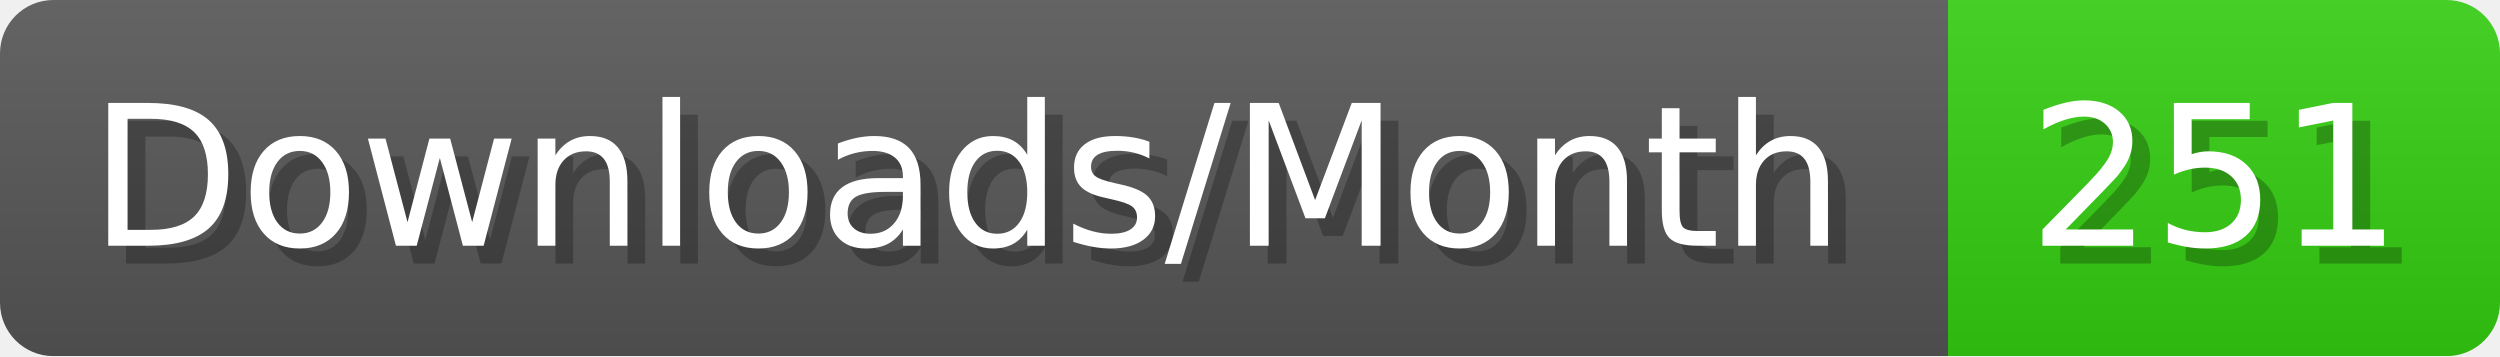
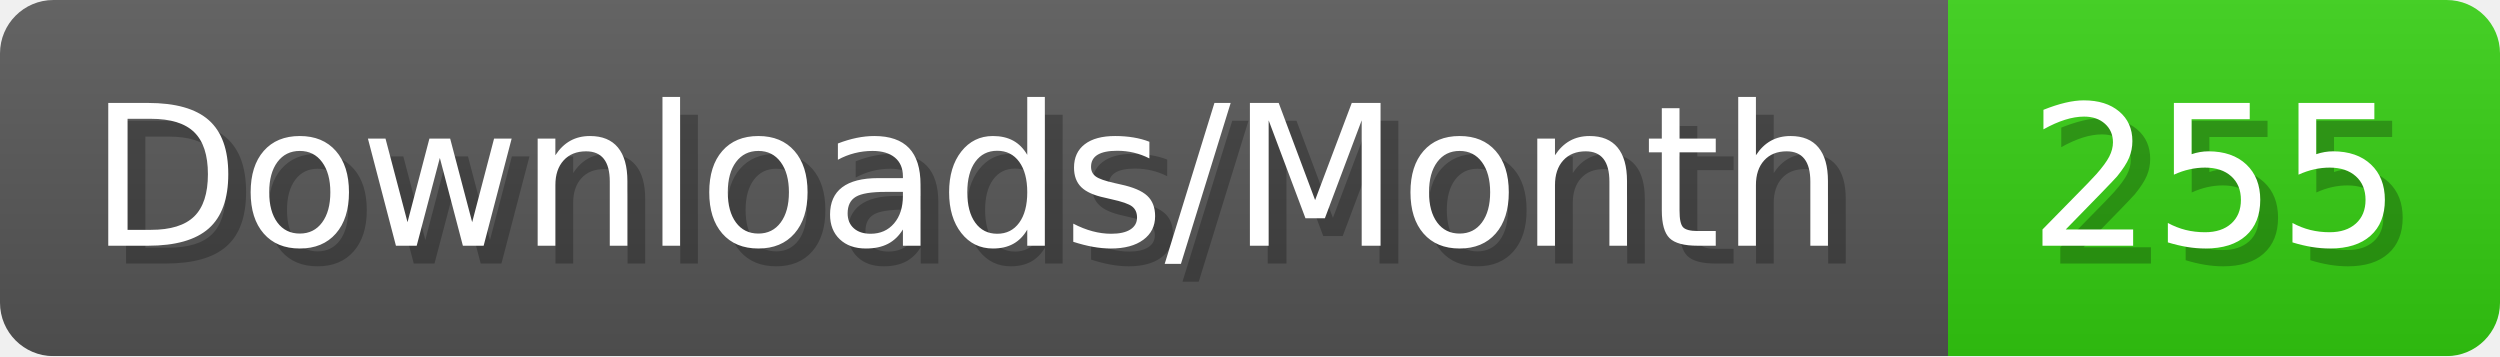
- <svg xmlns="http://www.w3.org/2000/svg" width="140.4" height="20" viewBox="0 0 1404 200" role="img" aria-label="Downloads/Month: 251">
+ <svg xmlns="http://www.w3.org/2000/svg" width="140.4" height="20" viewBox="0 0 1404 200" role="img" aria-label="Downloads/Month: 255">
  <linearGradient id="YlXUI" x2="0" y2="100%">
    <stop offset="0" stop-opacity=".1" stop-color="#EEE" />
    <stop offset="1" stop-opacity=".1" />
  </linearGradient>
  <mask id="JHhop">
    <rect width="1404" height="200" rx="30" fill="#FFF" />
  </mask>
  <g mask="url(#JHhop)">
    <rect width="1094" height="200" fill="#555" />
    <rect width="310" height="200" fill="#3C1" x="1094" />
    <rect width="1404" height="200" fill="url(#YlXUI)" />
  </g>
  <g aria-hidden="true" fill="#fff" text-anchor="start" font-family="Verdana,DejaVu Sans,sans-serif" font-size="110">
    <text x="60" y="148" textLength="994" fill="#000" opacity="0.25">Downloads/Month</text>
    <text x="50" y="138" textLength="994">Downloads/Month</text>
-     <text x="1149" y="148" textLength="210" fill="#000" opacity="0.25">251</text>
-     <text x="1139" y="138" textLength="210">251</text>
+     <text x="1149" y="148" textLength="210" fill="#000" opacity="0.25">255</text>
+     <text x="1139" y="138" textLength="210">255</text>
  </g>
</svg>
